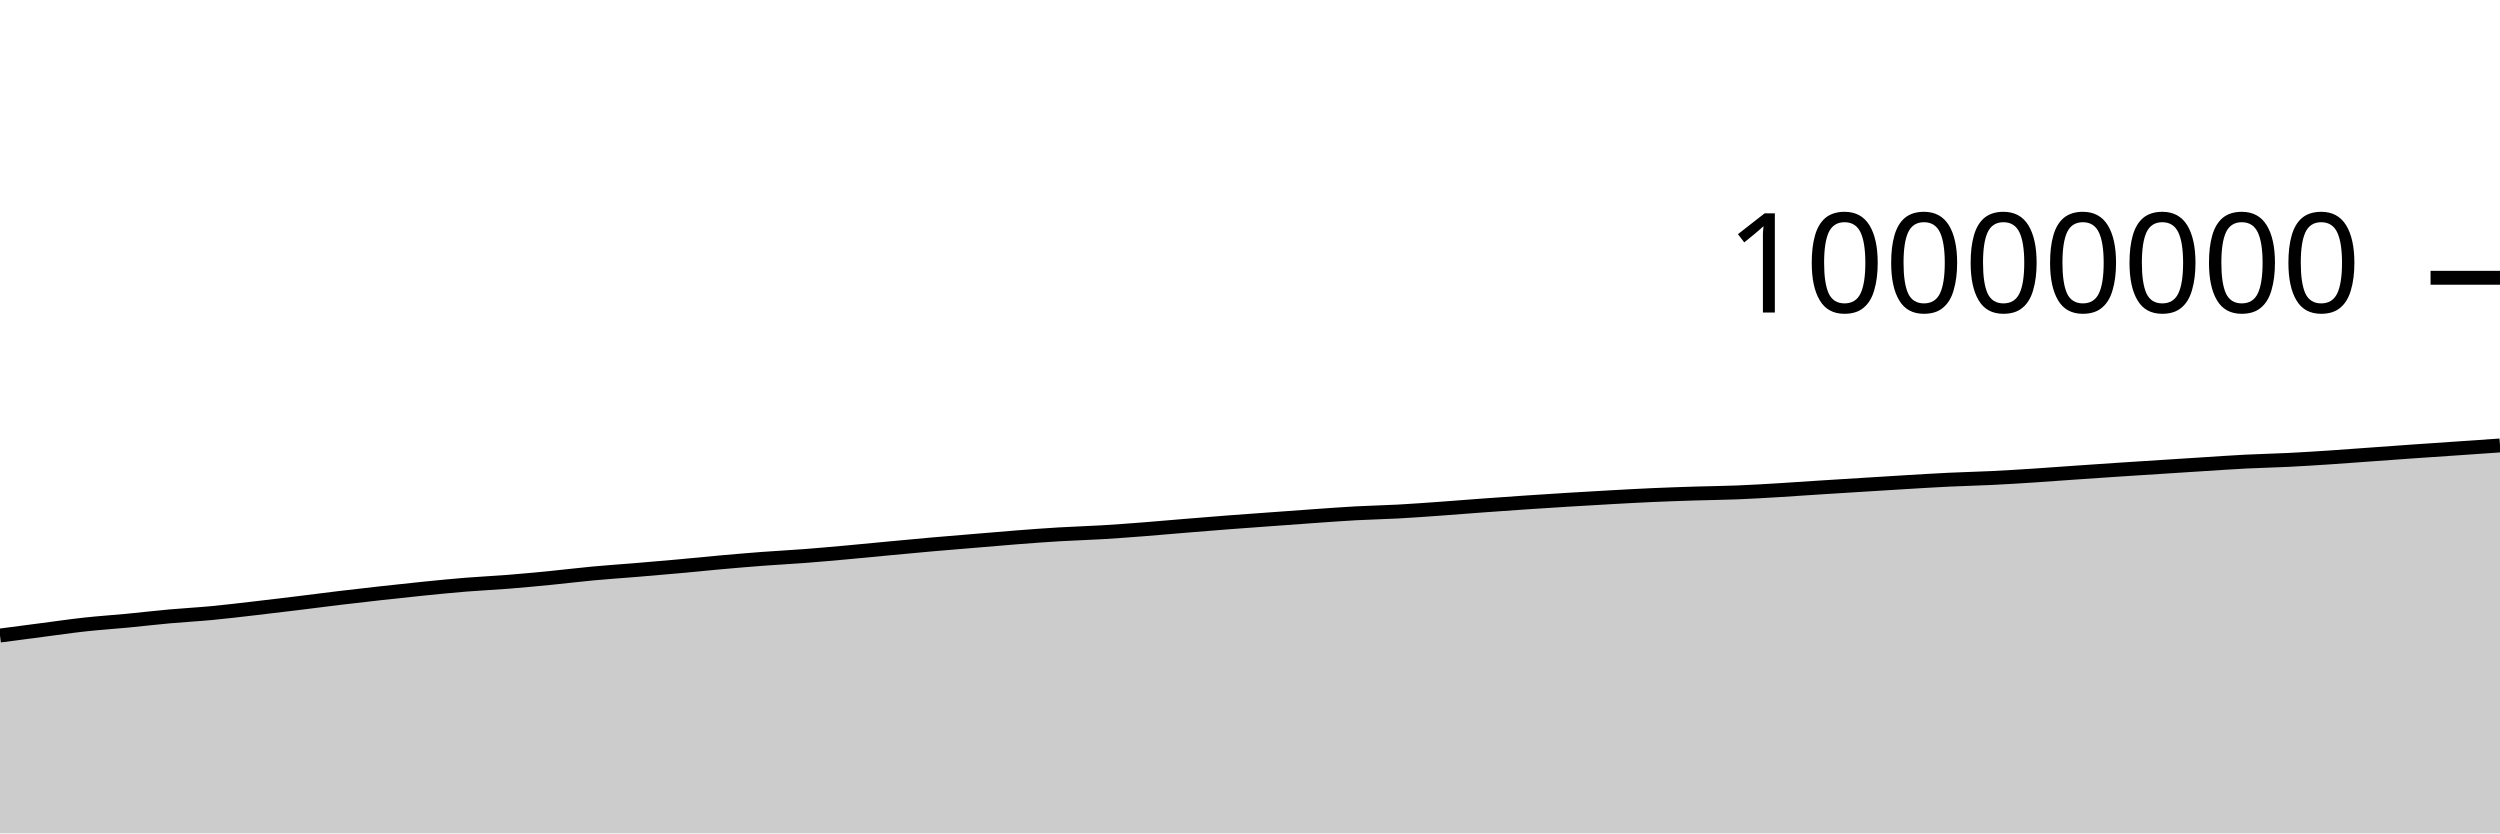
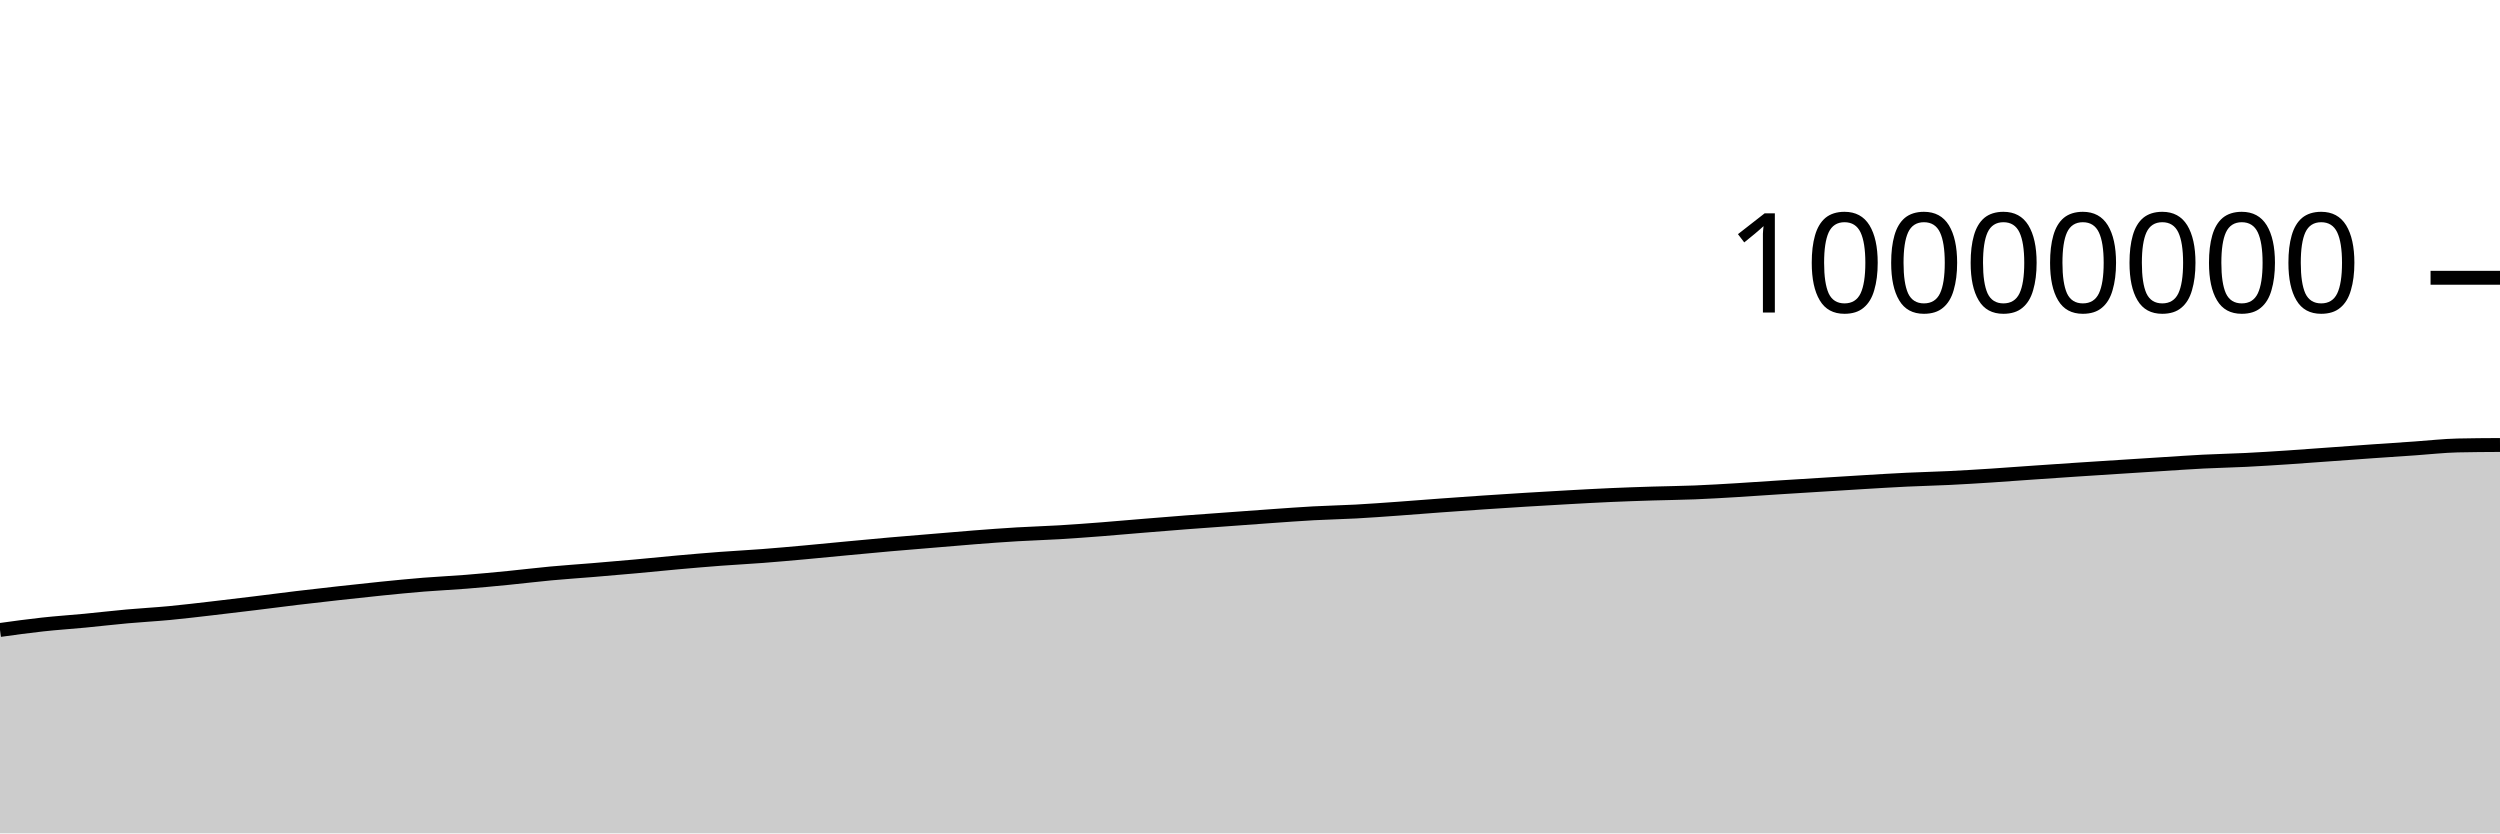
<svg xmlns="http://www.w3.org/2000/svg" viewBox="0 0 180 60">
  <g transform="translate(0,20)">
-     <path class="area" fill="rgba(0, 0, 0, 0.2)" d="M0,25.757C1.017,25.623,2.034,25.49,3.051,25.358C4.068,25.226,5.085,25.076,6.102,24.965C7.119,24.853,8.136,24.788,9.153,24.691C10.169,24.593,11.186,24.473,12.203,24.381C13.22,24.289,14.237,24.237,15.254,24.14C16.271,24.044,17.288,23.92,18.305,23.803C19.322,23.687,20.339,23.563,21.356,23.439C22.373,23.315,23.39,23.18,24.407,23.058C25.424,22.936,26.441,22.82,27.458,22.707C28.475,22.595,29.492,22.483,30.508,22.381C31.525,22.279,32.542,22.177,33.559,22.095C34.576,22.013,35.593,21.968,36.61,21.887C37.627,21.806,38.644,21.709,39.661,21.609C40.678,21.509,41.695,21.382,42.712,21.288C43.729,21.193,44.746,21.127,45.763,21.043C46.78,20.958,47.797,20.872,48.814,20.78C49.831,20.688,50.847,20.582,51.864,20.491C52.881,20.401,53.898,20.313,54.915,20.236C55.932,20.16,56.949,20.109,57.966,20.031C58.983,19.953,60,19.861,61.017,19.769C62.034,19.677,63.051,19.574,64.068,19.479C65.085,19.383,66.102,19.287,67.119,19.197C68.136,19.108,69.153,19.027,70.169,18.942C71.186,18.857,72.203,18.766,73.22,18.688C74.237,18.609,75.254,18.532,76.271,18.472C77.288,18.411,78.305,18.384,79.322,18.323C80.339,18.262,81.356,18.185,82.373,18.107C83.39,18.028,84.407,17.935,85.424,17.852C86.441,17.768,87.458,17.685,88.475,17.607C89.492,17.529,90.508,17.458,91.525,17.384C92.542,17.309,93.559,17.233,94.576,17.162C95.593,17.091,96.61,17.014,97.627,16.958C98.644,16.903,99.661,16.884,100.678,16.829C101.695,16.773,102.712,16.698,103.729,16.625C104.746,16.553,105.763,16.468,106.78,16.394C107.797,16.319,108.814,16.248,109.831,16.179C110.847,16.111,111.864,16.045,112.881,15.982C113.898,15.92,114.915,15.86,115.932,15.804C116.949,15.747,117.966,15.69,118.983,15.645C120,15.6,121.017,15.566,122.034,15.534C123.051,15.502,124.068,15.494,125.085,15.453C126.102,15.412,127.119,15.35,128.136,15.289C129.153,15.228,130.169,15.154,131.186,15.089C132.203,15.024,133.22,14.963,134.237,14.899C135.254,14.836,136.271,14.771,137.288,14.71C138.305,14.65,139.322,14.585,140.339,14.537C141.356,14.488,142.373,14.467,143.39,14.417C144.407,14.367,145.424,14.305,146.441,14.239C147.458,14.174,148.475,14.095,149.492,14.024C150.508,13.954,151.525,13.884,152.542,13.816C153.559,13.749,154.576,13.685,155.593,13.619C156.61,13.554,157.627,13.488,158.644,13.424C159.661,13.36,160.678,13.286,161.695,13.235C162.712,13.183,163.729,13.165,164.746,13.114C165.763,13.063,166.78,12.998,167.797,12.931C168.814,12.864,169.831,12.785,170.847,12.712C171.864,12.638,172.881,12.563,173.898,12.492C174.915,12.42,175.932,12.354,176.949,12.284C177.966,12.214,178.983,12.144,180,12.073L180,40C178.983,40,177.966,40,176.949,40C175.932,40,174.915,40,173.898,40C172.881,40,171.864,40,170.847,40C169.831,40,168.814,40,167.797,40C166.78,40,165.763,40,164.746,40C163.729,40,162.712,40,161.695,40C160.678,40,159.661,40,158.644,40C157.627,40,156.61,40,155.593,40C154.576,40,153.559,40,152.542,40C151.525,40,150.508,40,149.492,40C148.475,40,147.458,40,146.441,40C145.424,40,144.407,40,143.39,40C142.373,40,141.356,40,140.339,40C139.322,40,138.305,40,137.288,40C136.271,40,135.254,40,134.237,40C133.22,40,132.203,40,131.186,40C130.169,40,129.153,40,128.136,40C127.119,40,126.102,40,125.085,40C124.068,40,123.051,40,122.034,40C121.017,40,120,40,118.983,40C117.966,40,116.949,40,115.932,40C114.915,40,113.898,40,112.881,40C111.864,40,110.847,40,109.831,40C108.814,40,107.797,40,106.78,40C105.763,40,104.746,40,103.729,40C102.712,40,101.695,40,100.678,40C99.661,40,98.644,40,97.627,40C96.61,40,95.593,40,94.576,40C93.559,40,92.542,40,91.525,40C90.508,40,89.492,40,88.475,40C87.458,40,86.441,40,85.424,40C84.407,40,83.39,40,82.373,40C81.356,40,80.339,40,79.322,40C78.305,40,77.288,40,76.271,40C75.254,40,74.237,40,73.22,40C72.203,40,71.186,40,70.169,40C69.153,40,68.136,40,67.119,40C66.102,40,65.085,40,64.068,40C63.051,40,62.034,40,61.017,40C60,40,58.983,40,57.966,40C56.949,40,55.932,40,54.915,40C53.898,40,52.881,40,51.864,40C50.847,40,49.831,40,48.814,40C47.797,40,46.78,40,45.763,40C44.746,40,43.729,40,42.712,40C41.695,40,40.678,40,39.661,40C38.644,40,37.627,40,36.61,40C35.593,40,34.576,40,33.559,40C32.542,40,31.525,40,30.508,40C29.492,40,28.475,40,27.458,40C26.441,40,25.424,40,24.407,40C23.39,40,22.373,40,21.356,40C20.339,40,19.322,40,18.305,40C17.288,40,16.271,40,15.254,40C14.237,40,13.22,40,12.203,40C11.186,40,10.169,40,9.153,40C8.136,40,7.119,40,6.102,40C5.085,40,4.068,40,3.051,40C2.034,40,1.017,40,0,40Z" />
-     <path class="line" stroke="black" fill="none" d="M0,25.757C1.017,25.623,2.034,25.49,3.051,25.358C4.068,25.226,5.085,25.076,6.102,24.965C7.119,24.853,8.136,24.788,9.153,24.691C10.169,24.593,11.186,24.473,12.203,24.381C13.22,24.289,14.237,24.237,15.254,24.14C16.271,24.044,17.288,23.92,18.305,23.803C19.322,23.687,20.339,23.563,21.356,23.439C22.373,23.315,23.39,23.18,24.407,23.058C25.424,22.936,26.441,22.82,27.458,22.707C28.475,22.595,29.492,22.483,30.508,22.381C31.525,22.279,32.542,22.177,33.559,22.095C34.576,22.013,35.593,21.968,36.61,21.887C37.627,21.806,38.644,21.709,39.661,21.609C40.678,21.509,41.695,21.382,42.712,21.288C43.729,21.193,44.746,21.127,45.763,21.043C46.78,20.958,47.797,20.872,48.814,20.78C49.831,20.688,50.847,20.582,51.864,20.491C52.881,20.401,53.898,20.313,54.915,20.236C55.932,20.16,56.949,20.109,57.966,20.031C58.983,19.953,60,19.861,61.017,19.769C62.034,19.677,63.051,19.574,64.068,19.479C65.085,19.383,66.102,19.287,67.119,19.197C68.136,19.108,69.153,19.027,70.169,18.942C71.186,18.857,72.203,18.766,73.22,18.688C74.237,18.609,75.254,18.532,76.271,18.472C77.288,18.411,78.305,18.384,79.322,18.323C80.339,18.262,81.356,18.185,82.373,18.107C83.39,18.028,84.407,17.935,85.424,17.852C86.441,17.768,87.458,17.685,88.475,17.607C89.492,17.529,90.508,17.458,91.525,17.384C92.542,17.309,93.559,17.233,94.576,17.162C95.593,17.091,96.61,17.014,97.627,16.958C98.644,16.903,99.661,16.884,100.678,16.829C101.695,16.773,102.712,16.698,103.729,16.625C104.746,16.553,105.763,16.468,106.78,16.394C107.797,16.319,108.814,16.248,109.831,16.179C110.847,16.111,111.864,16.045,112.881,15.982C113.898,15.92,114.915,15.86,115.932,15.804C116.949,15.747,117.966,15.69,118.983,15.645C120,15.6,121.017,15.566,122.034,15.534C123.051,15.502,124.068,15.494,125.085,15.453C126.102,15.412,127.119,15.35,128.136,15.289C129.153,15.228,130.169,15.154,131.186,15.089C132.203,15.024,133.22,14.963,134.237,14.899C135.254,14.836,136.271,14.771,137.288,14.71C138.305,14.65,139.322,14.585,140.339,14.537C141.356,14.488,142.373,14.467,143.39,14.417C144.407,14.367,145.424,14.305,146.441,14.239C147.458,14.174,148.475,14.095,149.492,14.024C150.508,13.954,151.525,13.884,152.542,13.816C153.559,13.749,154.576,13.685,155.593,13.619C156.61,13.554,157.627,13.488,158.644,13.424C159.661,13.36,160.678,13.286,161.695,13.235C162.712,13.183,163.729,13.165,164.746,13.114C165.763,13.063,166.78,12.998,167.797,12.931C168.814,12.864,169.831,12.785,170.847,12.712C171.864,12.638,172.881,12.563,173.898,12.492C174.915,12.42,175.932,12.354,176.949,12.284C177.966,12.214,178.983,12.144,180,12.073" />
+     <path class="area" fill="rgba(0, 0, 0, 0.2)" d="M0,25.358C1.017,25.217,2.034,25.076,3.051,24.965C4.068,24.853,5.085,24.788,6.102,24.691C7.119,24.593,8.136,24.473,9.153,24.381C10.169,24.289,11.186,24.237,12.203,24.14C13.22,24.044,14.237,23.92,15.254,23.803C16.271,23.687,17.288,23.563,18.305,23.439C19.322,23.315,20.339,23.18,21.356,23.058C22.373,22.936,23.39,22.82,24.407,22.708C25.424,22.595,26.441,22.483,27.458,22.381C28.475,22.279,29.492,22.177,30.508,22.095C31.525,22.013,32.542,21.968,33.559,21.887C34.576,21.806,35.593,21.709,36.61,21.609C37.627,21.509,38.644,21.382,39.661,21.288C40.678,21.193,41.695,21.127,42.712,21.043C43.729,20.958,44.746,20.872,45.763,20.78C46.78,20.688,47.797,20.582,48.814,20.491C49.831,20.401,50.847,20.313,51.864,20.236C52.881,20.16,53.898,20.109,54.915,20.031C55.932,19.953,56.949,19.861,57.966,19.769C58.983,19.677,60,19.574,61.017,19.479C62.034,19.383,63.051,19.287,64.068,19.197C65.085,19.108,66.102,19.027,67.119,18.942C68.136,18.857,69.153,18.766,70.169,18.688C71.186,18.609,72.203,18.532,73.22,18.472C74.237,18.411,75.254,18.384,76.271,18.323C77.288,18.262,78.305,18.185,79.322,18.107C80.339,18.028,81.356,17.935,82.373,17.852C83.39,17.768,84.407,17.685,85.424,17.607C86.441,17.529,87.458,17.458,88.475,17.384C89.492,17.309,90.508,17.233,91.525,17.162C92.542,17.091,93.559,17.014,94.576,16.958C95.593,16.903,96.61,16.884,97.627,16.829C98.644,16.773,99.661,16.698,100.678,16.625C101.695,16.553,102.712,16.468,103.729,16.394C104.746,16.319,105.763,16.248,106.78,16.179C107.797,16.111,108.814,16.045,109.831,15.982C110.847,15.92,111.864,15.86,112.881,15.804C113.898,15.747,114.915,15.69,115.932,15.645C116.949,15.6,117.966,15.566,118.983,15.534C120,15.502,121.017,15.494,122.034,15.453C123.051,15.412,124.068,15.35,125.085,15.289C126.102,15.228,127.119,15.154,128.136,15.089C129.153,15.024,130.169,14.963,131.186,14.899C132.203,14.836,133.22,14.771,134.237,14.71C135.254,14.65,136.271,14.585,137.288,14.537C138.305,14.488,139.322,14.467,140.339,14.417C141.356,14.367,142.373,14.305,143.39,14.239C144.407,14.174,145.424,14.095,146.441,14.024C147.458,13.954,148.475,13.884,149.492,13.816C150.508,13.749,151.525,13.685,152.542,13.619C153.559,13.554,154.576,13.488,155.593,13.424C156.61,13.36,157.627,13.286,158.644,13.235C159.661,13.183,160.678,13.165,161.695,13.114C162.712,13.063,163.729,12.998,164.746,12.931C165.763,12.864,166.78,12.785,167.797,12.712C168.814,12.639,169.831,12.563,170.847,12.492C171.864,12.42,172.881,12.354,173.898,12.284C174.915,12.214,175.932,12.096,176.949,12.073C177.966,12.05,178.983,12.044,180,12.039L180,40C178.983,40,177.966,40,176.949,40C175.932,40,174.915,40,173.898,40C172.881,40,171.864,40,170.847,40C169.831,40,168.814,40,167.797,40C166.78,40,165.763,40,164.746,40C163.729,40,162.712,40,161.695,40C160.678,40,159.661,40,158.644,40C157.627,40,156.61,40,155.593,40C154.576,40,153.559,40,152.542,40C151.525,40,150.508,40,149.492,40C148.475,40,147.458,40,146.441,40C145.424,40,144.407,40,143.39,40C142.373,40,141.356,40,140.339,40C139.322,40,138.305,40,137.288,40C136.271,40,135.254,40,134.237,40C133.22,40,132.203,40,131.186,40C130.169,40,129.153,40,128.136,40C127.119,40,126.102,40,125.085,40C124.068,40,123.051,40,122.034,40C121.017,40,120,40,118.983,40C117.966,40,116.949,40,115.932,40C114.915,40,113.898,40,112.881,40C111.864,40,110.847,40,109.831,40C108.814,40,107.797,40,106.78,40C105.763,40,104.746,40,103.729,40C102.712,40,101.695,40,100.678,40C99.661,40,98.644,40,97.627,40C96.61,40,95.593,40,94.576,40C93.559,40,92.542,40,91.525,40C90.508,40,89.492,40,88.475,40C87.458,40,86.441,40,85.424,40C84.407,40,83.39,40,82.373,40C81.356,40,80.339,40,79.322,40C78.305,40,77.288,40,76.271,40C75.254,40,74.237,40,73.22,40C72.203,40,71.186,40,70.169,40C69.153,40,68.136,40,67.119,40C66.102,40,65.085,40,64.068,40C63.051,40,62.034,40,61.017,40C60,40,58.983,40,57.966,40C56.949,40,55.932,40,54.915,40C53.898,40,52.881,40,51.864,40C50.847,40,49.831,40,48.814,40C47.797,40,46.78,40,45.763,40C44.746,40,43.729,40,42.712,40C41.695,40,40.678,40,39.661,40C38.644,40,37.627,40,36.61,40C35.593,40,34.576,40,33.559,40C32.542,40,31.525,40,30.508,40C29.492,40,28.475,40,27.458,40C26.441,40,25.424,40,24.407,40C23.39,40,22.373,40,21.356,40C20.339,40,19.322,40,18.305,40C17.288,40,16.271,40,15.254,40C14.237,40,13.22,40,12.203,40C11.186,40,10.169,40,9.153,40C8.136,40,7.119,40,6.102,40C5.085,40,4.068,40,3.051,40C2.034,40,1.017,40,0,40Z" />
+     <path class="line" stroke="black" fill="none" d="M0,25.358C1.017,25.217,2.034,25.076,3.051,24.965C4.068,24.853,5.085,24.788,6.102,24.691C7.119,24.593,8.136,24.473,9.153,24.381C10.169,24.289,11.186,24.237,12.203,24.14C13.22,24.044,14.237,23.92,15.254,23.803C16.271,23.687,17.288,23.563,18.305,23.439C19.322,23.315,20.339,23.18,21.356,23.058C22.373,22.936,23.39,22.82,24.407,22.708C25.424,22.595,26.441,22.483,27.458,22.381C28.475,22.279,29.492,22.177,30.508,22.095C31.525,22.013,32.542,21.968,33.559,21.887C34.576,21.806,35.593,21.709,36.61,21.609C37.627,21.509,38.644,21.382,39.661,21.288C40.678,21.193,41.695,21.127,42.712,21.043C43.729,20.958,44.746,20.872,45.763,20.78C46.78,20.688,47.797,20.582,48.814,20.491C49.831,20.401,50.847,20.313,51.864,20.236C52.881,20.16,53.898,20.109,54.915,20.031C55.932,19.953,56.949,19.861,57.966,19.769C58.983,19.677,60,19.574,61.017,19.479C62.034,19.383,63.051,19.287,64.068,19.197C65.085,19.108,66.102,19.027,67.119,18.942C68.136,18.857,69.153,18.766,70.169,18.688C71.186,18.609,72.203,18.532,73.22,18.472C74.237,18.411,75.254,18.384,76.271,18.323C77.288,18.262,78.305,18.185,79.322,18.107C80.339,18.028,81.356,17.935,82.373,17.852C83.39,17.768,84.407,17.685,85.424,17.607C86.441,17.529,87.458,17.458,88.475,17.384C89.492,17.309,90.508,17.233,91.525,17.162C92.542,17.091,93.559,17.014,94.576,16.958C95.593,16.903,96.61,16.884,97.627,16.829C98.644,16.773,99.661,16.698,100.678,16.625C101.695,16.553,102.712,16.468,103.729,16.394C104.746,16.319,105.763,16.248,106.78,16.179C107.797,16.111,108.814,16.045,109.831,15.982C110.847,15.92,111.864,15.86,112.881,15.804C113.898,15.747,114.915,15.69,115.932,15.645C116.949,15.6,117.966,15.566,118.983,15.534C120,15.502,121.017,15.494,122.034,15.453C123.051,15.412,124.068,15.35,125.085,15.289C126.102,15.228,127.119,15.154,128.136,15.089C129.153,15.024,130.169,14.963,131.186,14.899C132.203,14.836,133.22,14.771,134.237,14.71C135.254,14.65,136.271,14.585,137.288,14.537C138.305,14.488,139.322,14.467,140.339,14.417C141.356,14.367,142.373,14.305,143.39,14.239C144.407,14.174,145.424,14.095,146.441,14.024C147.458,13.954,148.475,13.884,149.492,13.816C150.508,13.749,151.525,13.685,152.542,13.619C153.559,13.554,154.576,13.488,155.593,13.424C156.61,13.36,157.627,13.286,158.644,13.235C159.661,13.183,160.678,13.165,161.695,13.114C162.712,13.063,163.729,12.998,164.746,12.931C165.763,12.864,166.78,12.785,167.797,12.712C168.814,12.639,169.831,12.563,170.847,12.492C171.864,12.42,172.881,12.354,173.898,12.284C174.915,12.214,175.932,12.096,176.949,12.073C177.966,12.05,178.983,12.044,180,12.039" />
    <path class="axis-ceiling" stroke-width="1" stroke="black" fill="none" d="M175,0L180,0" />
    <text class="axis-ceiling-label" font-family="sans-serif" text-anchor="end" font-size="10px" x="170" y="2.5">10000000</text>
  </g>
</svg>
